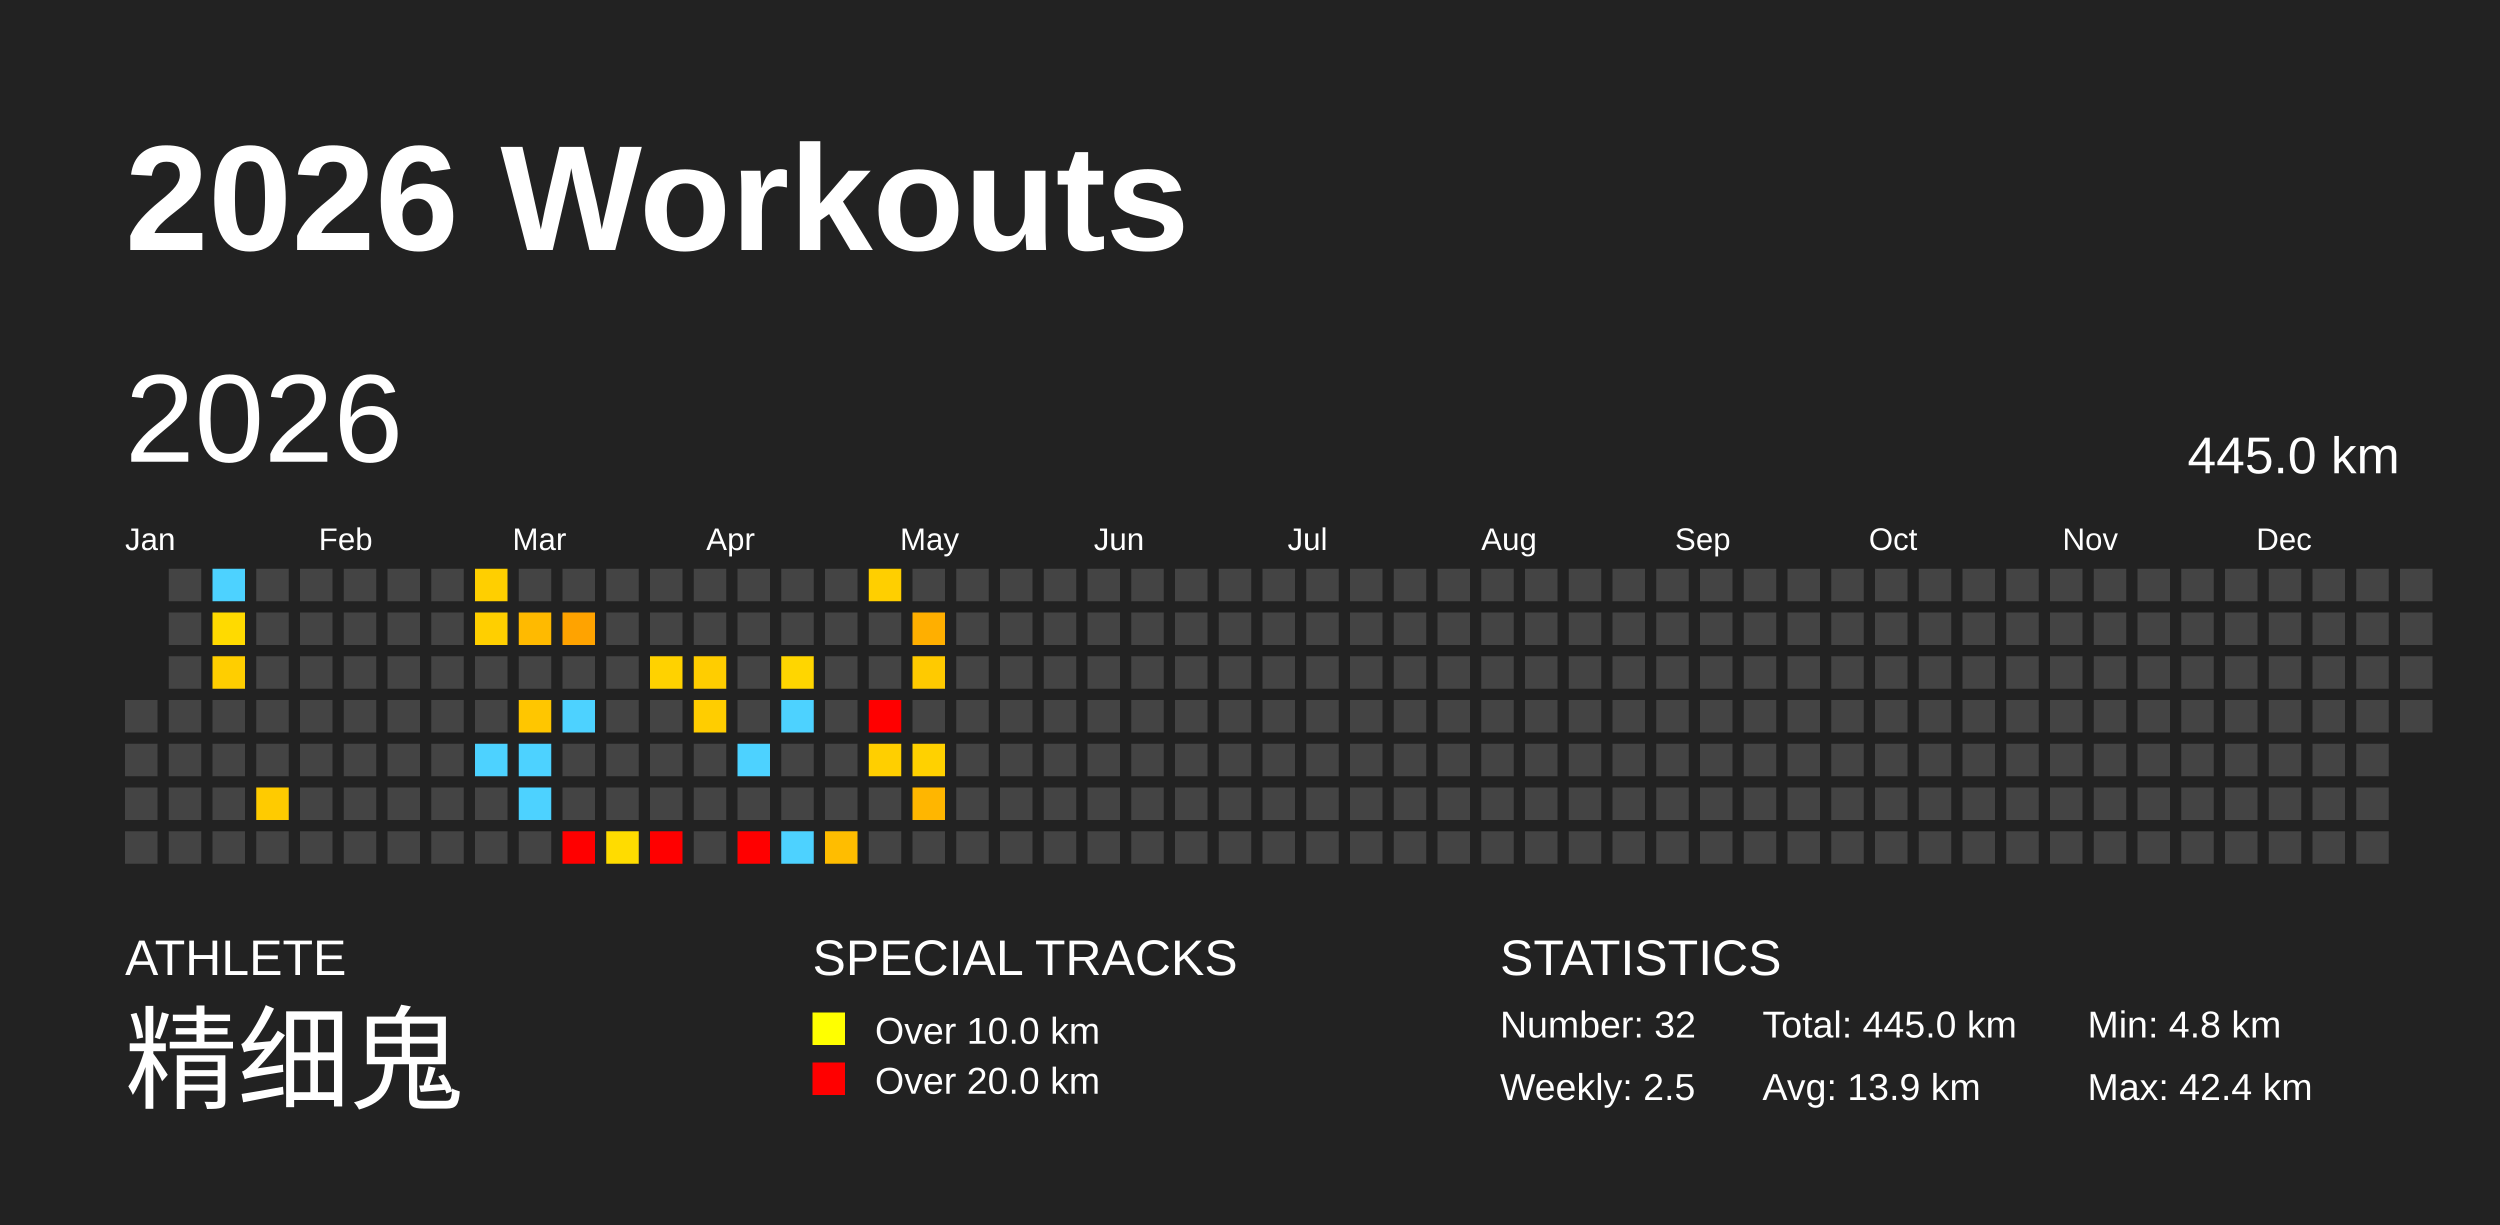
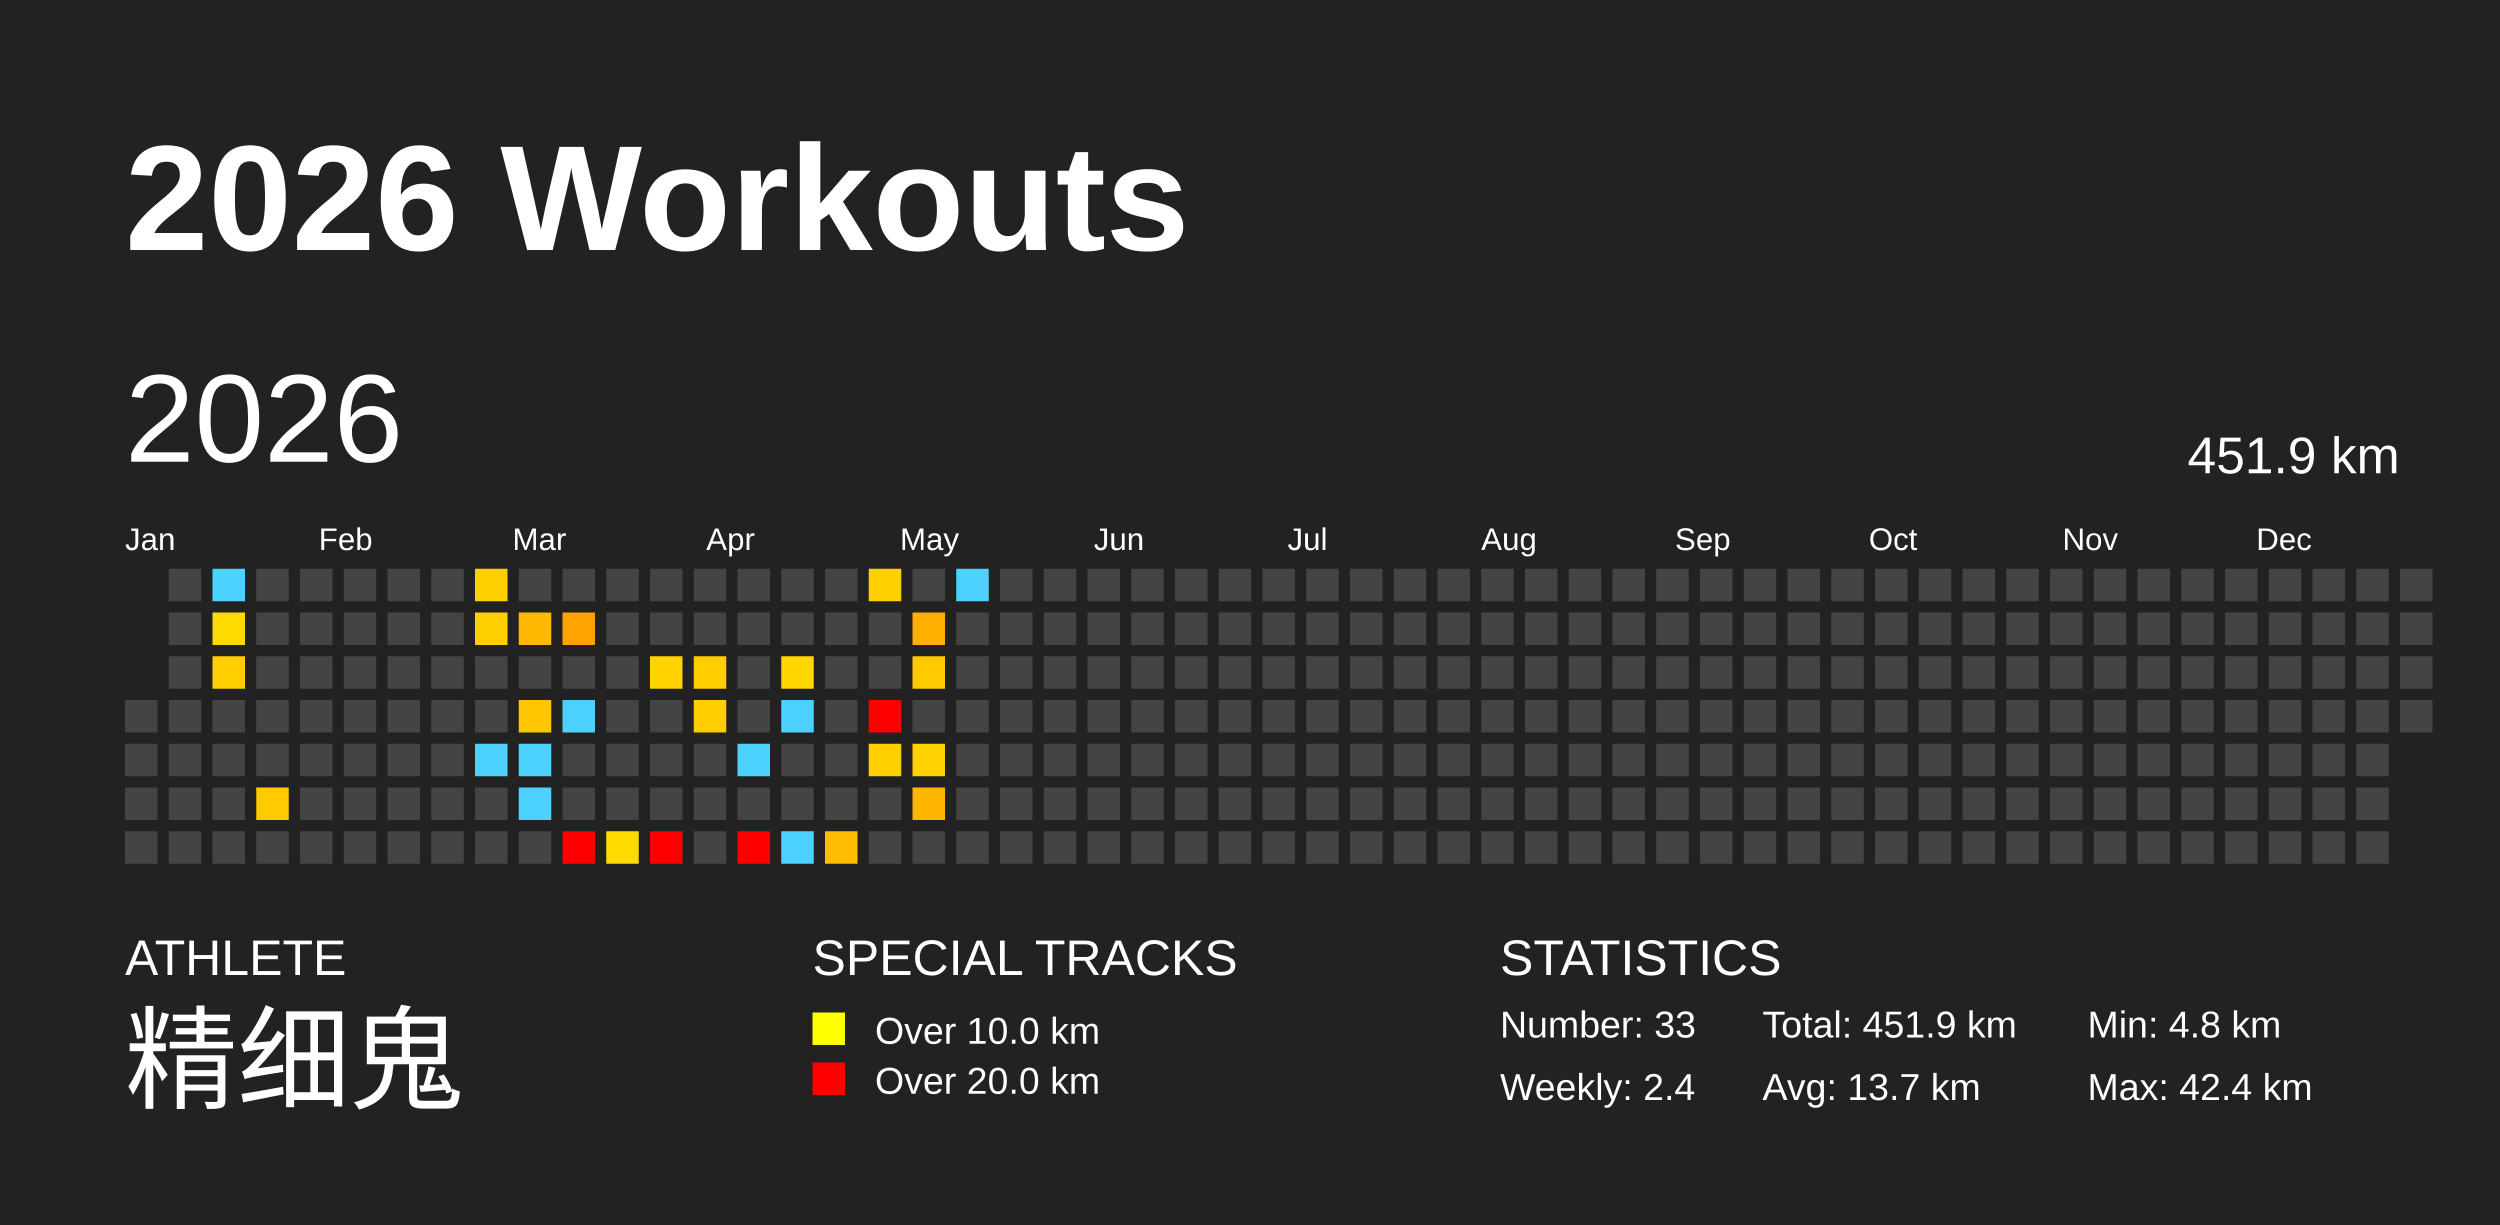
<svg xmlns="http://www.w3.org/2000/svg" baseProfile="full" height="98mm" version="1.1" viewBox="0,0,200,98" width="200mm">
  <defs />
  <rect fill="#222222" height="98" width="200" x="0" y="0" />
  <text fill="#FFFFFF" style="font-size:12px; font-family:Arial; font-weight:bold;" x="10" y="20">2026 Workouts</text>
  <text fill="#FFFFFF" style="font-size:4px; font-family:Arial" x="10" y="78">ATHLETE</text>
  <text fill="#FFFFFF" style="font-size:9px; font-family:Arial" x="10" y="88">精细鬼</text>
  <text fill="#FFFFFF" style="font-size:4px; font-family:Arial" x="65" y="78">SPECIAL TRACKS</text>
  <rect fill="yellow" height="2.6" width="2.6" x="65" y="81" />
  <text fill="#FFFFFF" style="font-size:3px; font-family:Arial" x="70" y="83.5">Over 10.0 km</text>
  <rect fill="red" height="2.6" width="2.6" x="65" y="85" />
  <text fill="#FFFFFF" style="font-size:3px; font-family:Arial" x="70" y="87.5">Over 20.0 km</text>
  <text fill="#FFFFFF" style="font-size:4px; font-family:Arial" x="120" y="78">STATISTICS</text>
-   <text fill="#FFFFFF" style="font-size:3px; font-family:Arial" x="120" y="83">Number: 32</text>
-   <text fill="#FFFFFF" style="font-size:3px; font-family:Arial" x="120" y="88">Weekly: 2.5</text>
-   <text fill="#FFFFFF" style="font-size:3px; font-family:Arial" x="141" y="83">Total: 445.0 km</text>
-   <text fill="#FFFFFF" style="font-size:3px; font-family:Arial" x="141" y="88">Avg: 13.9 km</text>
+   <text fill="#FFFFFF" style="font-size:3px; font-family:Arial" x="120" y="83">Number: 33</text>
+   <text fill="#FFFFFF" style="font-size:3px; font-family:Arial" x="120" y="88">Weekly: 2.4</text>
+   <text fill="#FFFFFF" style="font-size:3px; font-family:Arial" x="141" y="83">Total: 451.9 km</text>
+   <text fill="#FFFFFF" style="font-size:3px; font-family:Arial" x="141" y="88">Avg: 13.7 km</text>
  <text fill="#FFFFFF" style="font-size:3px; font-family:Arial" x="167" y="83">Min: 4.8 km</text>
  <text fill="#FFFFFF" style="font-size:3px; font-family:Arial" x="167" y="88">Max: 42.4 km</text>
  <text dominant-baseline="hanging" fill="#FFFFFF" style="font-size:10.0px; font-family:Arial;" x="10" y="30">2026</text>
-   <text dominant-baseline="hanging" fill="#FFFFFF" style="font-size:4.125px; font-family:Arial;" x="175" y="35">445.0 km</text>
+   <text dominant-baseline="hanging" fill="#FFFFFF" style="font-size:4.125px; font-family:Arial;" x="175" y="35">451.9 km</text>
  <text fill="#FFFFFF" style="font-size:2.5px; font-family:Arial" x="10.0" y="44">Jan</text>
  <text fill="#FFFFFF" style="font-size:2.5px; font-family:Arial" x="25.5" y="44">Feb</text>
  <text fill="#FFFFFF" style="font-size:2.5px; font-family:Arial" x="41.0" y="44">Mar</text>
  <text fill="#FFFFFF" style="font-size:2.5px; font-family:Arial" x="56.5" y="44">Apr</text>
  <text fill="#FFFFFF" style="font-size:2.5px; font-family:Arial" x="72.0" y="44">May</text>
  <text fill="#FFFFFF" style="font-size:2.5px; font-family:Arial" x="87.5" y="44">Jun</text>
  <text fill="#FFFFFF" style="font-size:2.5px; font-family:Arial" x="103.0" y="44">Jul</text>
  <text fill="#FFFFFF" style="font-size:2.5px; font-family:Arial" x="118.5" y="44">Aug</text>
  <text fill="#FFFFFF" style="font-size:2.5px; font-family:Arial" x="134.0" y="44">Sep</text>
  <text fill="#FFFFFF" style="font-size:2.5px; font-family:Arial" x="149.5" y="44">Oct</text>
  <text fill="#FFFFFF" style="font-size:2.5px; font-family:Arial" x="165.0" y="44">Nov</text>
  <text fill="#FFFFFF" style="font-size:2.5px; font-family:Arial" x="180.5" y="44">Dec</text>
  <rect fill="#444444" height="2.6" width="2.6" x="10.0" y="56.0" />
  <rect fill="#444444" height="2.6" width="2.6" x="10.0" y="59.5" />
  <rect fill="#444444" height="2.6" width="2.6" x="10.0" y="63.0" />
  <rect fill="#444444" height="2.6" width="2.6" x="10.0" y="66.5" />
  <rect fill="#444444" height="2.6" width="2.6" x="13.5" y="45.5" />
  <rect fill="#444444" height="2.6" width="2.6" x="13.5" y="49.0" />
  <rect fill="#444444" height="2.6" width="2.6" x="13.5" y="52.5" />
  <rect fill="#444444" height="2.6" width="2.6" x="13.5" y="56.0" />
  <rect fill="#444444" height="2.6" width="2.6" x="13.5" y="59.5" />
  <rect fill="#444444" height="2.6" width="2.6" x="13.5" y="63.0" />
  <rect fill="#444444" height="2.6" width="2.6" x="13.5" y="66.5" />
  <rect fill="#4dd2ff" height="2.6" width="2.6" x="17.0" y="45.5" />
  <rect fill="#ffda00" height="2.6" width="2.6" x="17.0" y="49.0" />
  <rect fill="#ffce00" height="2.6" width="2.6" x="17.0" y="52.5" />
  <rect fill="#444444" height="2.6" width="2.6" x="17.0" y="56.0" />
  <rect fill="#444444" height="2.6" width="2.6" x="17.0" y="59.5" />
  <rect fill="#444444" height="2.6" width="2.6" x="17.0" y="63.0" />
  <rect fill="#444444" height="2.6" width="2.6" x="17.0" y="66.5" />
  <rect fill="#444444" height="2.6" width="2.6" x="20.5" y="45.5" />
  <rect fill="#444444" height="2.6" width="2.6" x="20.5" y="49.0" />
  <rect fill="#444444" height="2.6" width="2.6" x="20.5" y="52.5" />
  <rect fill="#444444" height="2.6" width="2.6" x="20.5" y="56.0" />
  <rect fill="#444444" height="2.6" width="2.6" x="20.5" y="59.5" />
  <rect fill="#ffcb00" height="2.6" width="2.6" x="20.5" y="63.0" />
  <rect fill="#444444" height="2.6" width="2.6" x="20.5" y="66.5" />
  <rect fill="#444444" height="2.6" width="2.6" x="24.0" y="45.5" />
  <rect fill="#444444" height="2.6" width="2.6" x="24.0" y="49.0" />
  <rect fill="#444444" height="2.6" width="2.6" x="24.0" y="52.5" />
  <rect fill="#444444" height="2.6" width="2.6" x="24.0" y="56.0" />
  <rect fill="#444444" height="2.6" width="2.6" x="24.0" y="59.5" />
  <rect fill="#444444" height="2.6" width="2.6" x="24.0" y="63.0" />
  <rect fill="#444444" height="2.6" width="2.6" x="24.0" y="66.5" />
  <rect fill="#444444" height="2.6" width="2.6" x="27.5" y="45.5" />
  <rect fill="#444444" height="2.6" width="2.6" x="27.5" y="49.0" />
  <rect fill="#444444" height="2.6" width="2.6" x="27.5" y="52.5" />
  <rect fill="#444444" height="2.6" width="2.6" x="27.5" y="56.0" />
  <rect fill="#444444" height="2.6" width="2.6" x="27.5" y="59.5" />
  <rect fill="#444444" height="2.6" width="2.6" x="27.5" y="63.0" />
  <rect fill="#444444" height="2.6" width="2.6" x="27.5" y="66.5" />
  <rect fill="#444444" height="2.6" width="2.6" x="31.0" y="45.5" />
  <rect fill="#444444" height="2.6" width="2.6" x="31.0" y="49.0" />
  <rect fill="#444444" height="2.6" width="2.6" x="31.0" y="52.5" />
  <rect fill="#444444" height="2.6" width="2.6" x="31.0" y="56.0" />
  <rect fill="#444444" height="2.6" width="2.6" x="31.0" y="59.5" />
  <rect fill="#444444" height="2.6" width="2.6" x="31.0" y="63.0" />
  <rect fill="#444444" height="2.6" width="2.6" x="31.0" y="66.5" />
  <rect fill="#444444" height="2.6" width="2.6" x="34.5" y="45.5" />
  <rect fill="#444444" height="2.6" width="2.6" x="34.5" y="49.0" />
  <rect fill="#444444" height="2.6" width="2.6" x="34.5" y="52.5" />
  <rect fill="#444444" height="2.6" width="2.6" x="34.5" y="56.0" />
  <rect fill="#444444" height="2.6" width="2.6" x="34.5" y="59.5" />
  <rect fill="#444444" height="2.6" width="2.6" x="34.5" y="63.0" />
  <rect fill="#444444" height="2.6" width="2.6" x="34.5" y="66.5" />
  <rect fill="#ffcf00" height="2.6" width="2.6" x="38.0" y="45.5" />
  <rect fill="#ffcf00" height="2.6" width="2.6" x="38.0" y="49.0" />
  <rect fill="#444444" height="2.6" width="2.6" x="38.0" y="52.5" />
  <rect fill="#444444" height="2.6" width="2.6" x="38.0" y="56.0" />
  <rect fill="#4dd2ff" height="2.6" width="2.6" x="38.0" y="59.5" />
  <rect fill="#444444" height="2.6" width="2.6" x="38.0" y="63.0" />
  <rect fill="#444444" height="2.6" width="2.6" x="38.0" y="66.5" />
  <rect fill="#444444" height="2.6" width="2.6" x="41.5" y="45.5" />
  <rect fill="#ffba00" height="2.6" width="2.6" x="41.5" y="49.0" />
  <rect fill="#444444" height="2.6" width="2.6" x="41.5" y="52.5" />
  <rect fill="#ffc600" height="2.6" width="2.6" x="41.5" y="56.0" />
  <rect fill="#4dd2ff" height="2.6" width="2.6" x="41.5" y="59.5" />
  <rect fill="#4dd2ff" height="2.6" width="2.6" x="41.5" y="63.0" />
  <rect fill="#444444" height="2.6" width="2.6" x="41.5" y="66.5" />
  <rect fill="#444444" height="2.6" width="2.6" x="45.0" y="45.5" />
  <rect fill="#ffa300" height="2.6" width="2.6" x="45.0" y="49.0" />
  <rect fill="#444444" height="2.6" width="2.6" x="45.0" y="52.5" />
  <rect fill="#4dd2ff" height="2.6" width="2.6" x="45.0" y="56.0" />
  <rect fill="#444444" height="2.6" width="2.6" x="45.0" y="59.5" />
  <rect fill="#444444" height="2.6" width="2.6" x="45.0" y="63.0" />
  <rect fill="red" height="2.6" width="2.6" x="45.0" y="66.5" />
  <rect fill="#444444" height="2.6" width="2.6" x="48.5" y="45.5" />
  <rect fill="#444444" height="2.6" width="2.6" x="48.5" y="49.0" />
  <rect fill="#444444" height="2.6" width="2.6" x="48.5" y="52.5" />
  <rect fill="#444444" height="2.6" width="2.6" x="48.5" y="56.0" />
  <rect fill="#444444" height="2.6" width="2.6" x="48.5" y="59.5" />
  <rect fill="#444444" height="2.6" width="2.6" x="48.5" y="63.0" />
  <rect fill="#ffdc00" height="2.6" width="2.6" x="48.5" y="66.5" />
  <rect fill="#444444" height="2.6" width="2.6" x="52.0" y="45.5" />
  <rect fill="#444444" height="2.6" width="2.6" x="52.0" y="49.0" />
  <rect fill="#ffd200" height="2.6" width="2.6" x="52.0" y="52.5" />
  <rect fill="#444444" height="2.6" width="2.6" x="52.0" y="56.0" />
  <rect fill="#444444" height="2.6" width="2.6" x="52.0" y="59.5" />
  <rect fill="#444444" height="2.6" width="2.6" x="52.0" y="63.0" />
  <rect fill="red" height="2.6" width="2.6" x="52.0" y="66.5" />
  <rect fill="#444444" height="2.6" width="2.6" x="55.5" y="45.5" />
  <rect fill="#444444" height="2.6" width="2.6" x="55.5" y="49.0" />
  <rect fill="#ffcd00" height="2.6" width="2.6" x="55.5" y="52.5" />
  <rect fill="#ffcd00" height="2.6" width="2.6" x="55.5" y="56.0" />
  <rect fill="#444444" height="2.6" width="2.6" x="55.5" y="59.5" />
  <rect fill="#444444" height="2.6" width="2.6" x="55.5" y="63.0" />
  <rect fill="#444444" height="2.6" width="2.6" x="55.5" y="66.5" />
  <rect fill="#444444" height="2.6" width="2.6" x="59.0" y="45.5" />
  <rect fill="#444444" height="2.6" width="2.6" x="59.0" y="49.0" />
  <rect fill="#444444" height="2.6" width="2.6" x="59.0" y="52.5" />
  <rect fill="#444444" height="2.6" width="2.6" x="59.0" y="56.0" />
  <rect fill="#4dd2ff" height="2.6" width="2.6" x="59.0" y="59.5" />
  <rect fill="#444444" height="2.6" width="2.6" x="59.0" y="63.0" />
  <rect fill="red" height="2.6" width="2.6" x="59.0" y="66.5" />
  <rect fill="#444444" height="2.6" width="2.6" x="62.5" y="45.5" />
  <rect fill="#444444" height="2.6" width="2.6" x="62.5" y="49.0" />
  <rect fill="#ffd600" height="2.6" width="2.6" x="62.5" y="52.5" />
  <rect fill="#4dd2ff" height="2.6" width="2.6" x="62.5" y="56.0" />
  <rect fill="#444444" height="2.6" width="2.6" x="62.5" y="59.5" />
  <rect fill="#444444" height="2.6" width="2.6" x="62.5" y="63.0" />
  <rect fill="#4dd2ff" height="2.6" width="2.6" x="62.5" y="66.5" />
  <rect fill="#444444" height="2.6" width="2.6" x="66.0" y="45.5" />
  <rect fill="#444444" height="2.6" width="2.6" x="66.0" y="49.0" />
  <rect fill="#444444" height="2.6" width="2.6" x="66.0" y="52.5" />
  <rect fill="#444444" height="2.6" width="2.6" x="66.0" y="56.0" />
  <rect fill="#444444" height="2.6" width="2.6" x="66.0" y="59.5" />
  <rect fill="#444444" height="2.6" width="2.6" x="66.0" y="63.0" />
  <rect fill="#ffbd00" height="2.6" width="2.6" x="66.0" y="66.5" />
  <rect fill="#ffcf00" height="2.6" width="2.6" x="69.5" y="45.5" />
  <rect fill="#444444" height="2.6" width="2.6" x="69.5" y="49.0" />
  <rect fill="#444444" height="2.6" width="2.6" x="69.5" y="52.5" />
  <rect fill="red" height="2.6" width="2.6" x="69.5" y="56.0" />
  <rect fill="#ffcf00" height="2.6" width="2.6" x="69.5" y="59.5" />
  <rect fill="#444444" height="2.6" width="2.6" x="69.5" y="63.0" />
  <rect fill="#444444" height="2.6" width="2.6" x="69.5" y="66.5" />
  <rect fill="#444444" height="2.6" width="2.6" x="73.0" y="45.5" />
  <rect fill="#ffaf00" height="2.6" width="2.6" x="73.0" y="49.0" />
  <rect fill="#ffca00" height="2.6" width="2.6" x="73.0" y="52.5" />
  <rect fill="#444444" height="2.6" width="2.6" x="73.0" y="56.0" />
  <rect fill="#ffd100" height="2.6" width="2.6" x="73.0" y="59.5" />
  <rect fill="#ffb600" height="2.6" width="2.6" x="73.0" y="63.0" />
  <rect fill="#444444" height="2.6" width="2.6" x="73.0" y="66.5" />
-   <rect fill="#444444" height="2.6" width="2.6" x="76.5" y="45.5" />
+   <rect fill="#4dd2ff" height="2.6" width="2.6" x="76.5" y="45.5" />
  <rect fill="#444444" height="2.6" width="2.6" x="76.5" y="49.0" />
  <rect fill="#444444" height="2.6" width="2.6" x="76.5" y="52.5" />
  <rect fill="#444444" height="2.6" width="2.6" x="76.5" y="56.0" />
  <rect fill="#444444" height="2.6" width="2.6" x="76.5" y="59.5" />
  <rect fill="#444444" height="2.6" width="2.6" x="76.5" y="63.0" />
  <rect fill="#444444" height="2.6" width="2.6" x="76.5" y="66.5" />
  <rect fill="#444444" height="2.6" width="2.6" x="80.0" y="45.5" />
  <rect fill="#444444" height="2.6" width="2.6" x="80.0" y="49.0" />
  <rect fill="#444444" height="2.6" width="2.6" x="80.0" y="52.5" />
  <rect fill="#444444" height="2.6" width="2.6" x="80.0" y="56.0" />
  <rect fill="#444444" height="2.6" width="2.6" x="80.0" y="59.5" />
  <rect fill="#444444" height="2.6" width="2.6" x="80.0" y="63.0" />
  <rect fill="#444444" height="2.6" width="2.6" x="80.0" y="66.5" />
  <rect fill="#444444" height="2.6" width="2.6" x="83.5" y="45.5" />
  <rect fill="#444444" height="2.6" width="2.6" x="83.5" y="49.0" />
  <rect fill="#444444" height="2.6" width="2.6" x="83.5" y="52.5" />
  <rect fill="#444444" height="2.6" width="2.6" x="83.5" y="56.0" />
  <rect fill="#444444" height="2.6" width="2.6" x="83.5" y="59.5" />
  <rect fill="#444444" height="2.6" width="2.6" x="83.5" y="63.0" />
  <rect fill="#444444" height="2.6" width="2.6" x="83.5" y="66.5" />
  <rect fill="#444444" height="2.6" width="2.6" x="87.0" y="45.5" />
  <rect fill="#444444" height="2.6" width="2.6" x="87.0" y="49.0" />
  <rect fill="#444444" height="2.6" width="2.6" x="87.0" y="52.5" />
  <rect fill="#444444" height="2.6" width="2.6" x="87.0" y="56.0" />
  <rect fill="#444444" height="2.6" width="2.6" x="87.0" y="59.5" />
  <rect fill="#444444" height="2.6" width="2.6" x="87.0" y="63.0" />
  <rect fill="#444444" height="2.6" width="2.6" x="87.0" y="66.5" />
  <rect fill="#444444" height="2.6" width="2.6" x="90.5" y="45.5" />
  <rect fill="#444444" height="2.6" width="2.6" x="90.5" y="49.0" />
  <rect fill="#444444" height="2.6" width="2.6" x="90.5" y="52.5" />
  <rect fill="#444444" height="2.6" width="2.6" x="90.5" y="56.0" />
  <rect fill="#444444" height="2.6" width="2.6" x="90.5" y="59.5" />
  <rect fill="#444444" height="2.6" width="2.6" x="90.5" y="63.0" />
  <rect fill="#444444" height="2.6" width="2.6" x="90.5" y="66.5" />
  <rect fill="#444444" height="2.6" width="2.6" x="94.0" y="45.5" />
  <rect fill="#444444" height="2.6" width="2.6" x="94.0" y="49.0" />
  <rect fill="#444444" height="2.6" width="2.6" x="94.0" y="52.5" />
  <rect fill="#444444" height="2.6" width="2.6" x="94.0" y="56.0" />
  <rect fill="#444444" height="2.6" width="2.6" x="94.0" y="59.5" />
  <rect fill="#444444" height="2.6" width="2.6" x="94.0" y="63.0" />
  <rect fill="#444444" height="2.6" width="2.6" x="94.0" y="66.5" />
  <rect fill="#444444" height="2.6" width="2.6" x="97.5" y="45.5" />
  <rect fill="#444444" height="2.6" width="2.6" x="97.5" y="49.0" />
  <rect fill="#444444" height="2.6" width="2.6" x="97.5" y="52.5" />
  <rect fill="#444444" height="2.6" width="2.6" x="97.5" y="56.0" />
  <rect fill="#444444" height="2.6" width="2.6" x="97.5" y="59.5" />
  <rect fill="#444444" height="2.6" width="2.6" x="97.5" y="63.0" />
  <rect fill="#444444" height="2.6" width="2.6" x="97.5" y="66.5" />
  <rect fill="#444444" height="2.6" width="2.6" x="101.0" y="45.5" />
  <rect fill="#444444" height="2.6" width="2.6" x="101.0" y="49.0" />
  <rect fill="#444444" height="2.6" width="2.6" x="101.0" y="52.5" />
  <rect fill="#444444" height="2.6" width="2.6" x="101.0" y="56.0" />
  <rect fill="#444444" height="2.6" width="2.6" x="101.0" y="59.5" />
  <rect fill="#444444" height="2.6" width="2.6" x="101.0" y="63.0" />
  <rect fill="#444444" height="2.6" width="2.6" x="101.0" y="66.5" />
  <rect fill="#444444" height="2.6" width="2.6" x="104.5" y="45.5" />
  <rect fill="#444444" height="2.6" width="2.6" x="104.5" y="49.0" />
  <rect fill="#444444" height="2.6" width="2.6" x="104.5" y="52.5" />
  <rect fill="#444444" height="2.6" width="2.6" x="104.5" y="56.0" />
  <rect fill="#444444" height="2.6" width="2.6" x="104.5" y="59.5" />
  <rect fill="#444444" height="2.6" width="2.6" x="104.5" y="63.0" />
  <rect fill="#444444" height="2.6" width="2.6" x="104.5" y="66.5" />
  <rect fill="#444444" height="2.6" width="2.6" x="108.0" y="45.5" />
  <rect fill="#444444" height="2.6" width="2.6" x="108.0" y="49.0" />
  <rect fill="#444444" height="2.6" width="2.6" x="108.0" y="52.5" />
  <rect fill="#444444" height="2.6" width="2.6" x="108.0" y="56.0" />
  <rect fill="#444444" height="2.6" width="2.6" x="108.0" y="59.5" />
  <rect fill="#444444" height="2.6" width="2.6" x="108.0" y="63.0" />
  <rect fill="#444444" height="2.6" width="2.6" x="108.0" y="66.5" />
  <rect fill="#444444" height="2.6" width="2.6" x="111.5" y="45.5" />
  <rect fill="#444444" height="2.6" width="2.6" x="111.5" y="49.0" />
  <rect fill="#444444" height="2.6" width="2.6" x="111.5" y="52.5" />
  <rect fill="#444444" height="2.6" width="2.6" x="111.5" y="56.0" />
  <rect fill="#444444" height="2.6" width="2.6" x="111.5" y="59.5" />
  <rect fill="#444444" height="2.6" width="2.6" x="111.5" y="63.0" />
  <rect fill="#444444" height="2.6" width="2.6" x="111.5" y="66.5" />
  <rect fill="#444444" height="2.6" width="2.6" x="115.0" y="45.5" />
  <rect fill="#444444" height="2.6" width="2.6" x="115.0" y="49.0" />
  <rect fill="#444444" height="2.6" width="2.6" x="115.0" y="52.5" />
  <rect fill="#444444" height="2.6" width="2.6" x="115.0" y="56.0" />
  <rect fill="#444444" height="2.6" width="2.6" x="115.0" y="59.5" />
  <rect fill="#444444" height="2.6" width="2.6" x="115.0" y="63.0" />
  <rect fill="#444444" height="2.6" width="2.6" x="115.0" y="66.5" />
  <rect fill="#444444" height="2.6" width="2.6" x="118.5" y="45.5" />
  <rect fill="#444444" height="2.6" width="2.6" x="118.5" y="49.0" />
  <rect fill="#444444" height="2.6" width="2.6" x="118.5" y="52.5" />
  <rect fill="#444444" height="2.6" width="2.6" x="118.5" y="56.0" />
  <rect fill="#444444" height="2.6" width="2.6" x="118.5" y="59.5" />
  <rect fill="#444444" height="2.6" width="2.6" x="118.5" y="63.0" />
  <rect fill="#444444" height="2.6" width="2.6" x="118.5" y="66.5" />
  <rect fill="#444444" height="2.6" width="2.6" x="122.0" y="45.5" />
  <rect fill="#444444" height="2.6" width="2.6" x="122.0" y="49.0" />
  <rect fill="#444444" height="2.6" width="2.6" x="122.0" y="52.5" />
  <rect fill="#444444" height="2.6" width="2.6" x="122.0" y="56.0" />
  <rect fill="#444444" height="2.6" width="2.6" x="122.0" y="59.5" />
  <rect fill="#444444" height="2.6" width="2.6" x="122.0" y="63.0" />
  <rect fill="#444444" height="2.6" width="2.6" x="122.0" y="66.5" />
  <rect fill="#444444" height="2.6" width="2.6" x="125.5" y="45.5" />
  <rect fill="#444444" height="2.6" width="2.6" x="125.5" y="49.0" />
  <rect fill="#444444" height="2.6" width="2.6" x="125.5" y="52.5" />
  <rect fill="#444444" height="2.6" width="2.6" x="125.5" y="56.0" />
  <rect fill="#444444" height="2.6" width="2.6" x="125.5" y="59.5" />
  <rect fill="#444444" height="2.6" width="2.6" x="125.5" y="63.0" />
  <rect fill="#444444" height="2.6" width="2.6" x="125.5" y="66.5" />
  <rect fill="#444444" height="2.6" width="2.6" x="129.0" y="45.5" />
  <rect fill="#444444" height="2.6" width="2.6" x="129.0" y="49.0" />
  <rect fill="#444444" height="2.6" width="2.6" x="129.0" y="52.5" />
  <rect fill="#444444" height="2.6" width="2.6" x="129.0" y="56.0" />
  <rect fill="#444444" height="2.6" width="2.6" x="129.0" y="59.5" />
  <rect fill="#444444" height="2.6" width="2.6" x="129.0" y="63.0" />
  <rect fill="#444444" height="2.6" width="2.6" x="129.0" y="66.5" />
  <rect fill="#444444" height="2.6" width="2.6" x="132.5" y="45.5" />
  <rect fill="#444444" height="2.6" width="2.6" x="132.5" y="49.0" />
  <rect fill="#444444" height="2.6" width="2.6" x="132.5" y="52.5" />
  <rect fill="#444444" height="2.6" width="2.6" x="132.5" y="56.0" />
  <rect fill="#444444" height="2.6" width="2.6" x="132.5" y="59.5" />
  <rect fill="#444444" height="2.6" width="2.6" x="132.5" y="63.0" />
  <rect fill="#444444" height="2.6" width="2.6" x="132.5" y="66.5" />
  <rect fill="#444444" height="2.6" width="2.6" x="136.0" y="45.5" />
  <rect fill="#444444" height="2.6" width="2.6" x="136.0" y="49.0" />
  <rect fill="#444444" height="2.6" width="2.6" x="136.0" y="52.5" />
  <rect fill="#444444" height="2.6" width="2.6" x="136.0" y="56.0" />
  <rect fill="#444444" height="2.6" width="2.6" x="136.0" y="59.5" />
  <rect fill="#444444" height="2.6" width="2.6" x="136.0" y="63.0" />
  <rect fill="#444444" height="2.6" width="2.6" x="136.0" y="66.5" />
  <rect fill="#444444" height="2.6" width="2.6" x="139.5" y="45.5" />
  <rect fill="#444444" height="2.6" width="2.6" x="139.5" y="49.0" />
  <rect fill="#444444" height="2.6" width="2.6" x="139.5" y="52.5" />
  <rect fill="#444444" height="2.6" width="2.6" x="139.5" y="56.0" />
  <rect fill="#444444" height="2.6" width="2.6" x="139.5" y="59.5" />
  <rect fill="#444444" height="2.6" width="2.6" x="139.5" y="63.0" />
  <rect fill="#444444" height="2.6" width="2.6" x="139.5" y="66.5" />
  <rect fill="#444444" height="2.6" width="2.6" x="143.0" y="45.5" />
  <rect fill="#444444" height="2.6" width="2.6" x="143.0" y="49.0" />
  <rect fill="#444444" height="2.6" width="2.6" x="143.0" y="52.5" />
  <rect fill="#444444" height="2.6" width="2.6" x="143.0" y="56.0" />
  <rect fill="#444444" height="2.6" width="2.6" x="143.0" y="59.5" />
  <rect fill="#444444" height="2.6" width="2.6" x="143.0" y="63.0" />
  <rect fill="#444444" height="2.6" width="2.6" x="143.0" y="66.5" />
  <rect fill="#444444" height="2.6" width="2.6" x="146.5" y="45.5" />
  <rect fill="#444444" height="2.6" width="2.6" x="146.5" y="49.0" />
  <rect fill="#444444" height="2.6" width="2.6" x="146.5" y="52.5" />
  <rect fill="#444444" height="2.6" width="2.6" x="146.5" y="56.0" />
  <rect fill="#444444" height="2.6" width="2.6" x="146.5" y="59.5" />
  <rect fill="#444444" height="2.6" width="2.6" x="146.5" y="63.0" />
  <rect fill="#444444" height="2.6" width="2.6" x="146.5" y="66.5" />
  <rect fill="#444444" height="2.6" width="2.6" x="150.0" y="45.5" />
  <rect fill="#444444" height="2.6" width="2.6" x="150.0" y="49.0" />
  <rect fill="#444444" height="2.6" width="2.6" x="150.0" y="52.5" />
  <rect fill="#444444" height="2.6" width="2.6" x="150.0" y="56.0" />
  <rect fill="#444444" height="2.6" width="2.6" x="150.0" y="59.5" />
  <rect fill="#444444" height="2.6" width="2.6" x="150.0" y="63.0" />
  <rect fill="#444444" height="2.6" width="2.6" x="150.0" y="66.5" />
  <rect fill="#444444" height="2.6" width="2.6" x="153.5" y="45.5" />
  <rect fill="#444444" height="2.6" width="2.6" x="153.5" y="49.0" />
  <rect fill="#444444" height="2.6" width="2.6" x="153.5" y="52.5" />
  <rect fill="#444444" height="2.6" width="2.6" x="153.5" y="56.0" />
  <rect fill="#444444" height="2.6" width="2.6" x="153.5" y="59.5" />
  <rect fill="#444444" height="2.6" width="2.6" x="153.5" y="63.0" />
  <rect fill="#444444" height="2.6" width="2.6" x="153.5" y="66.5" />
  <rect fill="#444444" height="2.6" width="2.6" x="157.0" y="45.5" />
  <rect fill="#444444" height="2.6" width="2.6" x="157.0" y="49.0" />
  <rect fill="#444444" height="2.6" width="2.6" x="157.0" y="52.5" />
  <rect fill="#444444" height="2.6" width="2.6" x="157.0" y="56.0" />
  <rect fill="#444444" height="2.6" width="2.6" x="157.0" y="59.5" />
  <rect fill="#444444" height="2.6" width="2.6" x="157.0" y="63.0" />
  <rect fill="#444444" height="2.6" width="2.6" x="157.0" y="66.5" />
  <rect fill="#444444" height="2.6" width="2.6" x="160.5" y="45.5" />
  <rect fill="#444444" height="2.6" width="2.6" x="160.5" y="49.0" />
  <rect fill="#444444" height="2.6" width="2.6" x="160.5" y="52.5" />
  <rect fill="#444444" height="2.6" width="2.6" x="160.5" y="56.0" />
  <rect fill="#444444" height="2.6" width="2.6" x="160.5" y="59.5" />
  <rect fill="#444444" height="2.6" width="2.6" x="160.5" y="63.0" />
  <rect fill="#444444" height="2.6" width="2.6" x="160.5" y="66.5" />
  <rect fill="#444444" height="2.6" width="2.6" x="164.0" y="45.5" />
  <rect fill="#444444" height="2.6" width="2.6" x="164.0" y="49.0" />
  <rect fill="#444444" height="2.6" width="2.6" x="164.0" y="52.5" />
  <rect fill="#444444" height="2.6" width="2.6" x="164.0" y="56.0" />
  <rect fill="#444444" height="2.6" width="2.6" x="164.0" y="59.5" />
  <rect fill="#444444" height="2.6" width="2.6" x="164.0" y="63.0" />
  <rect fill="#444444" height="2.6" width="2.6" x="164.0" y="66.5" />
  <rect fill="#444444" height="2.6" width="2.6" x="167.5" y="45.5" />
  <rect fill="#444444" height="2.6" width="2.6" x="167.5" y="49.0" />
  <rect fill="#444444" height="2.6" width="2.6" x="167.5" y="52.5" />
  <rect fill="#444444" height="2.6" width="2.6" x="167.5" y="56.0" />
  <rect fill="#444444" height="2.6" width="2.6" x="167.5" y="59.5" />
  <rect fill="#444444" height="2.6" width="2.6" x="167.5" y="63.0" />
  <rect fill="#444444" height="2.6" width="2.6" x="167.5" y="66.5" />
  <rect fill="#444444" height="2.6" width="2.6" x="171.0" y="45.5" />
  <rect fill="#444444" height="2.6" width="2.6" x="171.0" y="49.0" />
  <rect fill="#444444" height="2.6" width="2.6" x="171.0" y="52.5" />
  <rect fill="#444444" height="2.6" width="2.6" x="171.0" y="56.0" />
  <rect fill="#444444" height="2.6" width="2.6" x="171.0" y="59.5" />
  <rect fill="#444444" height="2.6" width="2.6" x="171.0" y="63.0" />
  <rect fill="#444444" height="2.6" width="2.6" x="171.0" y="66.5" />
  <rect fill="#444444" height="2.6" width="2.6" x="174.5" y="45.5" />
  <rect fill="#444444" height="2.6" width="2.6" x="174.5" y="49.0" />
  <rect fill="#444444" height="2.6" width="2.6" x="174.5" y="52.5" />
  <rect fill="#444444" height="2.6" width="2.6" x="174.5" y="56.0" />
  <rect fill="#444444" height="2.6" width="2.6" x="174.5" y="59.5" />
  <rect fill="#444444" height="2.6" width="2.6" x="174.5" y="63.0" />
  <rect fill="#444444" height="2.6" width="2.6" x="174.5" y="66.5" />
  <rect fill="#444444" height="2.6" width="2.6" x="178.0" y="45.5" />
  <rect fill="#444444" height="2.6" width="2.6" x="178.0" y="49.0" />
  <rect fill="#444444" height="2.6" width="2.6" x="178.0" y="52.5" />
  <rect fill="#444444" height="2.6" width="2.6" x="178.0" y="56.0" />
  <rect fill="#444444" height="2.6" width="2.6" x="178.0" y="59.5" />
  <rect fill="#444444" height="2.6" width="2.6" x="178.0" y="63.0" />
  <rect fill="#444444" height="2.6" width="2.6" x="178.0" y="66.5" />
  <rect fill="#444444" height="2.6" width="2.6" x="181.5" y="45.5" />
  <rect fill="#444444" height="2.6" width="2.6" x="181.5" y="49.0" />
  <rect fill="#444444" height="2.6" width="2.6" x="181.5" y="52.5" />
  <rect fill="#444444" height="2.6" width="2.6" x="181.5" y="56.0" />
  <rect fill="#444444" height="2.6" width="2.6" x="181.5" y="59.5" />
  <rect fill="#444444" height="2.6" width="2.6" x="181.5" y="63.0" />
  <rect fill="#444444" height="2.6" width="2.6" x="181.5" y="66.5" />
  <rect fill="#444444" height="2.6" width="2.6" x="185.0" y="45.5" />
  <rect fill="#444444" height="2.6" width="2.6" x="185.0" y="49.0" />
  <rect fill="#444444" height="2.6" width="2.6" x="185.0" y="52.5" />
  <rect fill="#444444" height="2.6" width="2.6" x="185.0" y="56.0" />
  <rect fill="#444444" height="2.6" width="2.6" x="185.0" y="59.5" />
  <rect fill="#444444" height="2.6" width="2.6" x="185.0" y="63.0" />
  <rect fill="#444444" height="2.6" width="2.6" x="185.0" y="66.5" />
  <rect fill="#444444" height="2.6" width="2.6" x="188.5" y="45.5" />
  <rect fill="#444444" height="2.6" width="2.6" x="188.5" y="49.0" />
  <rect fill="#444444" height="2.6" width="2.6" x="188.5" y="52.5" />
  <rect fill="#444444" height="2.6" width="2.6" x="188.5" y="56.0" />
  <rect fill="#444444" height="2.6" width="2.6" x="188.5" y="59.5" />
  <rect fill="#444444" height="2.6" width="2.6" x="188.5" y="63.0" />
  <rect fill="#444444" height="2.6" width="2.6" x="188.5" y="66.5" />
  <rect fill="#444444" height="2.6" width="2.6" x="192.0" y="45.5" />
  <rect fill="#444444" height="2.6" width="2.6" x="192.0" y="49.0" />
  <rect fill="#444444" height="2.6" width="2.6" x="192.0" y="52.5" />
  <rect fill="#444444" height="2.6" width="2.6" x="192.0" y="56.0" />
</svg>
